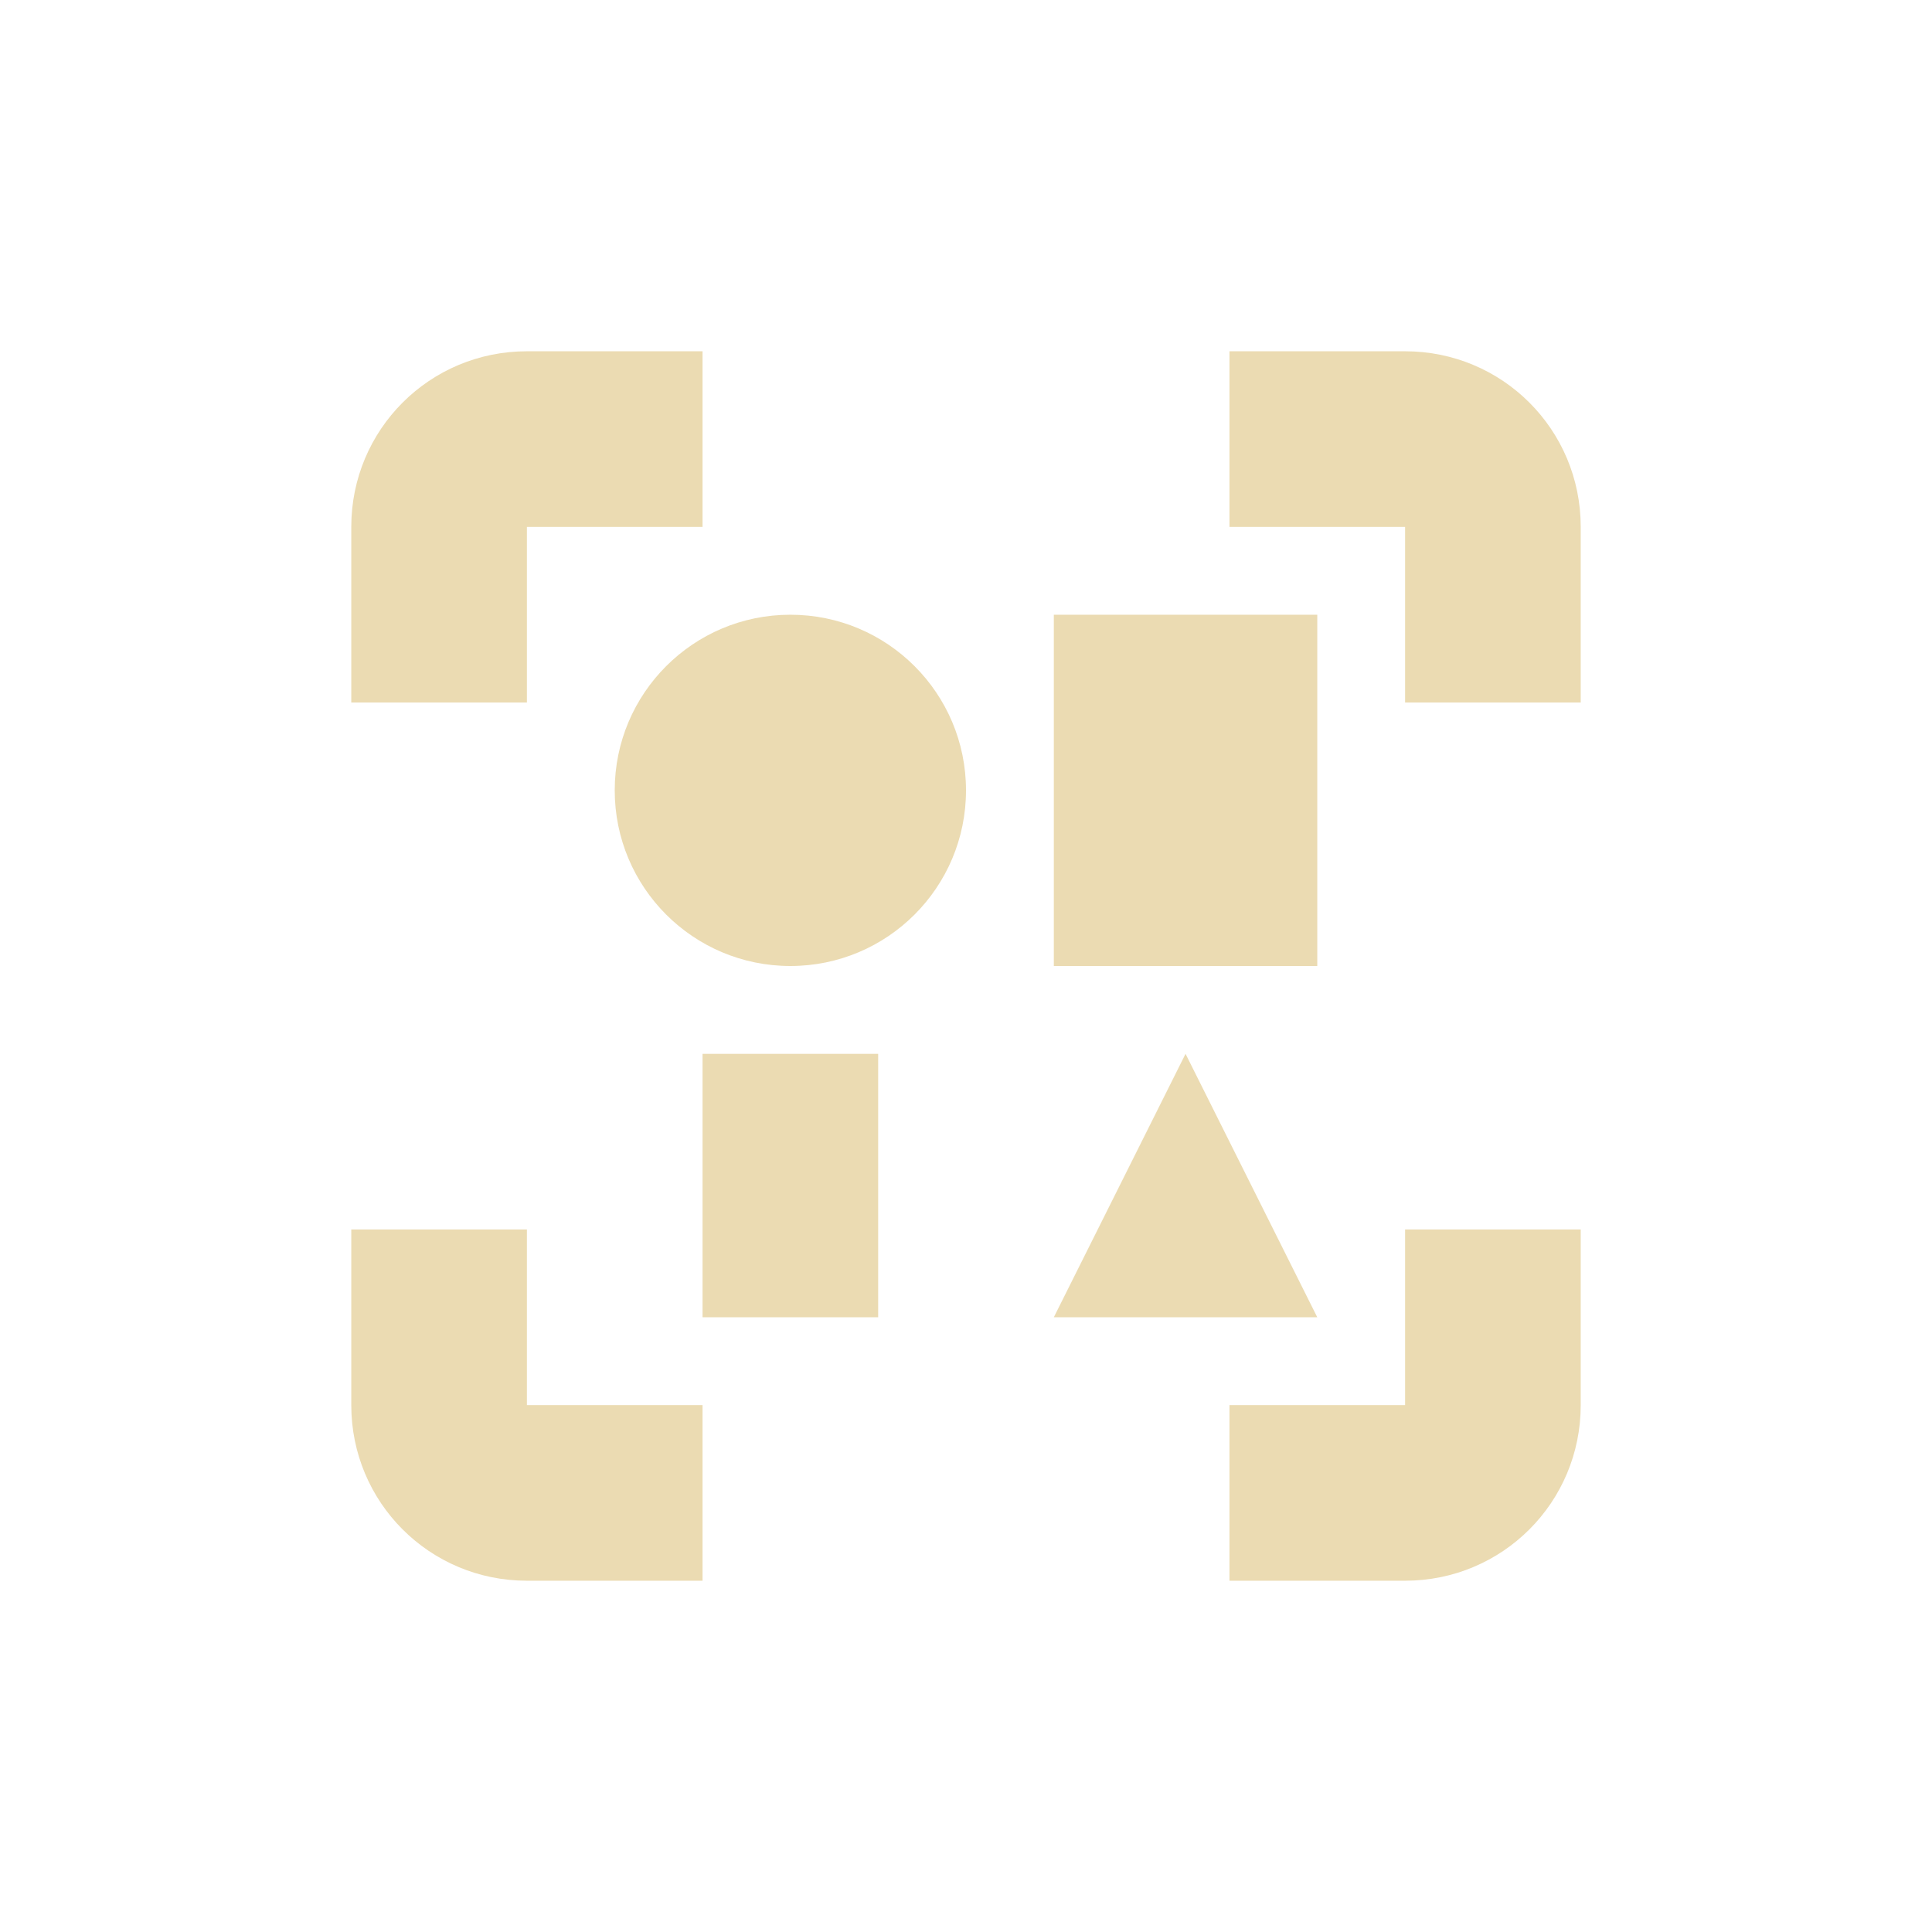
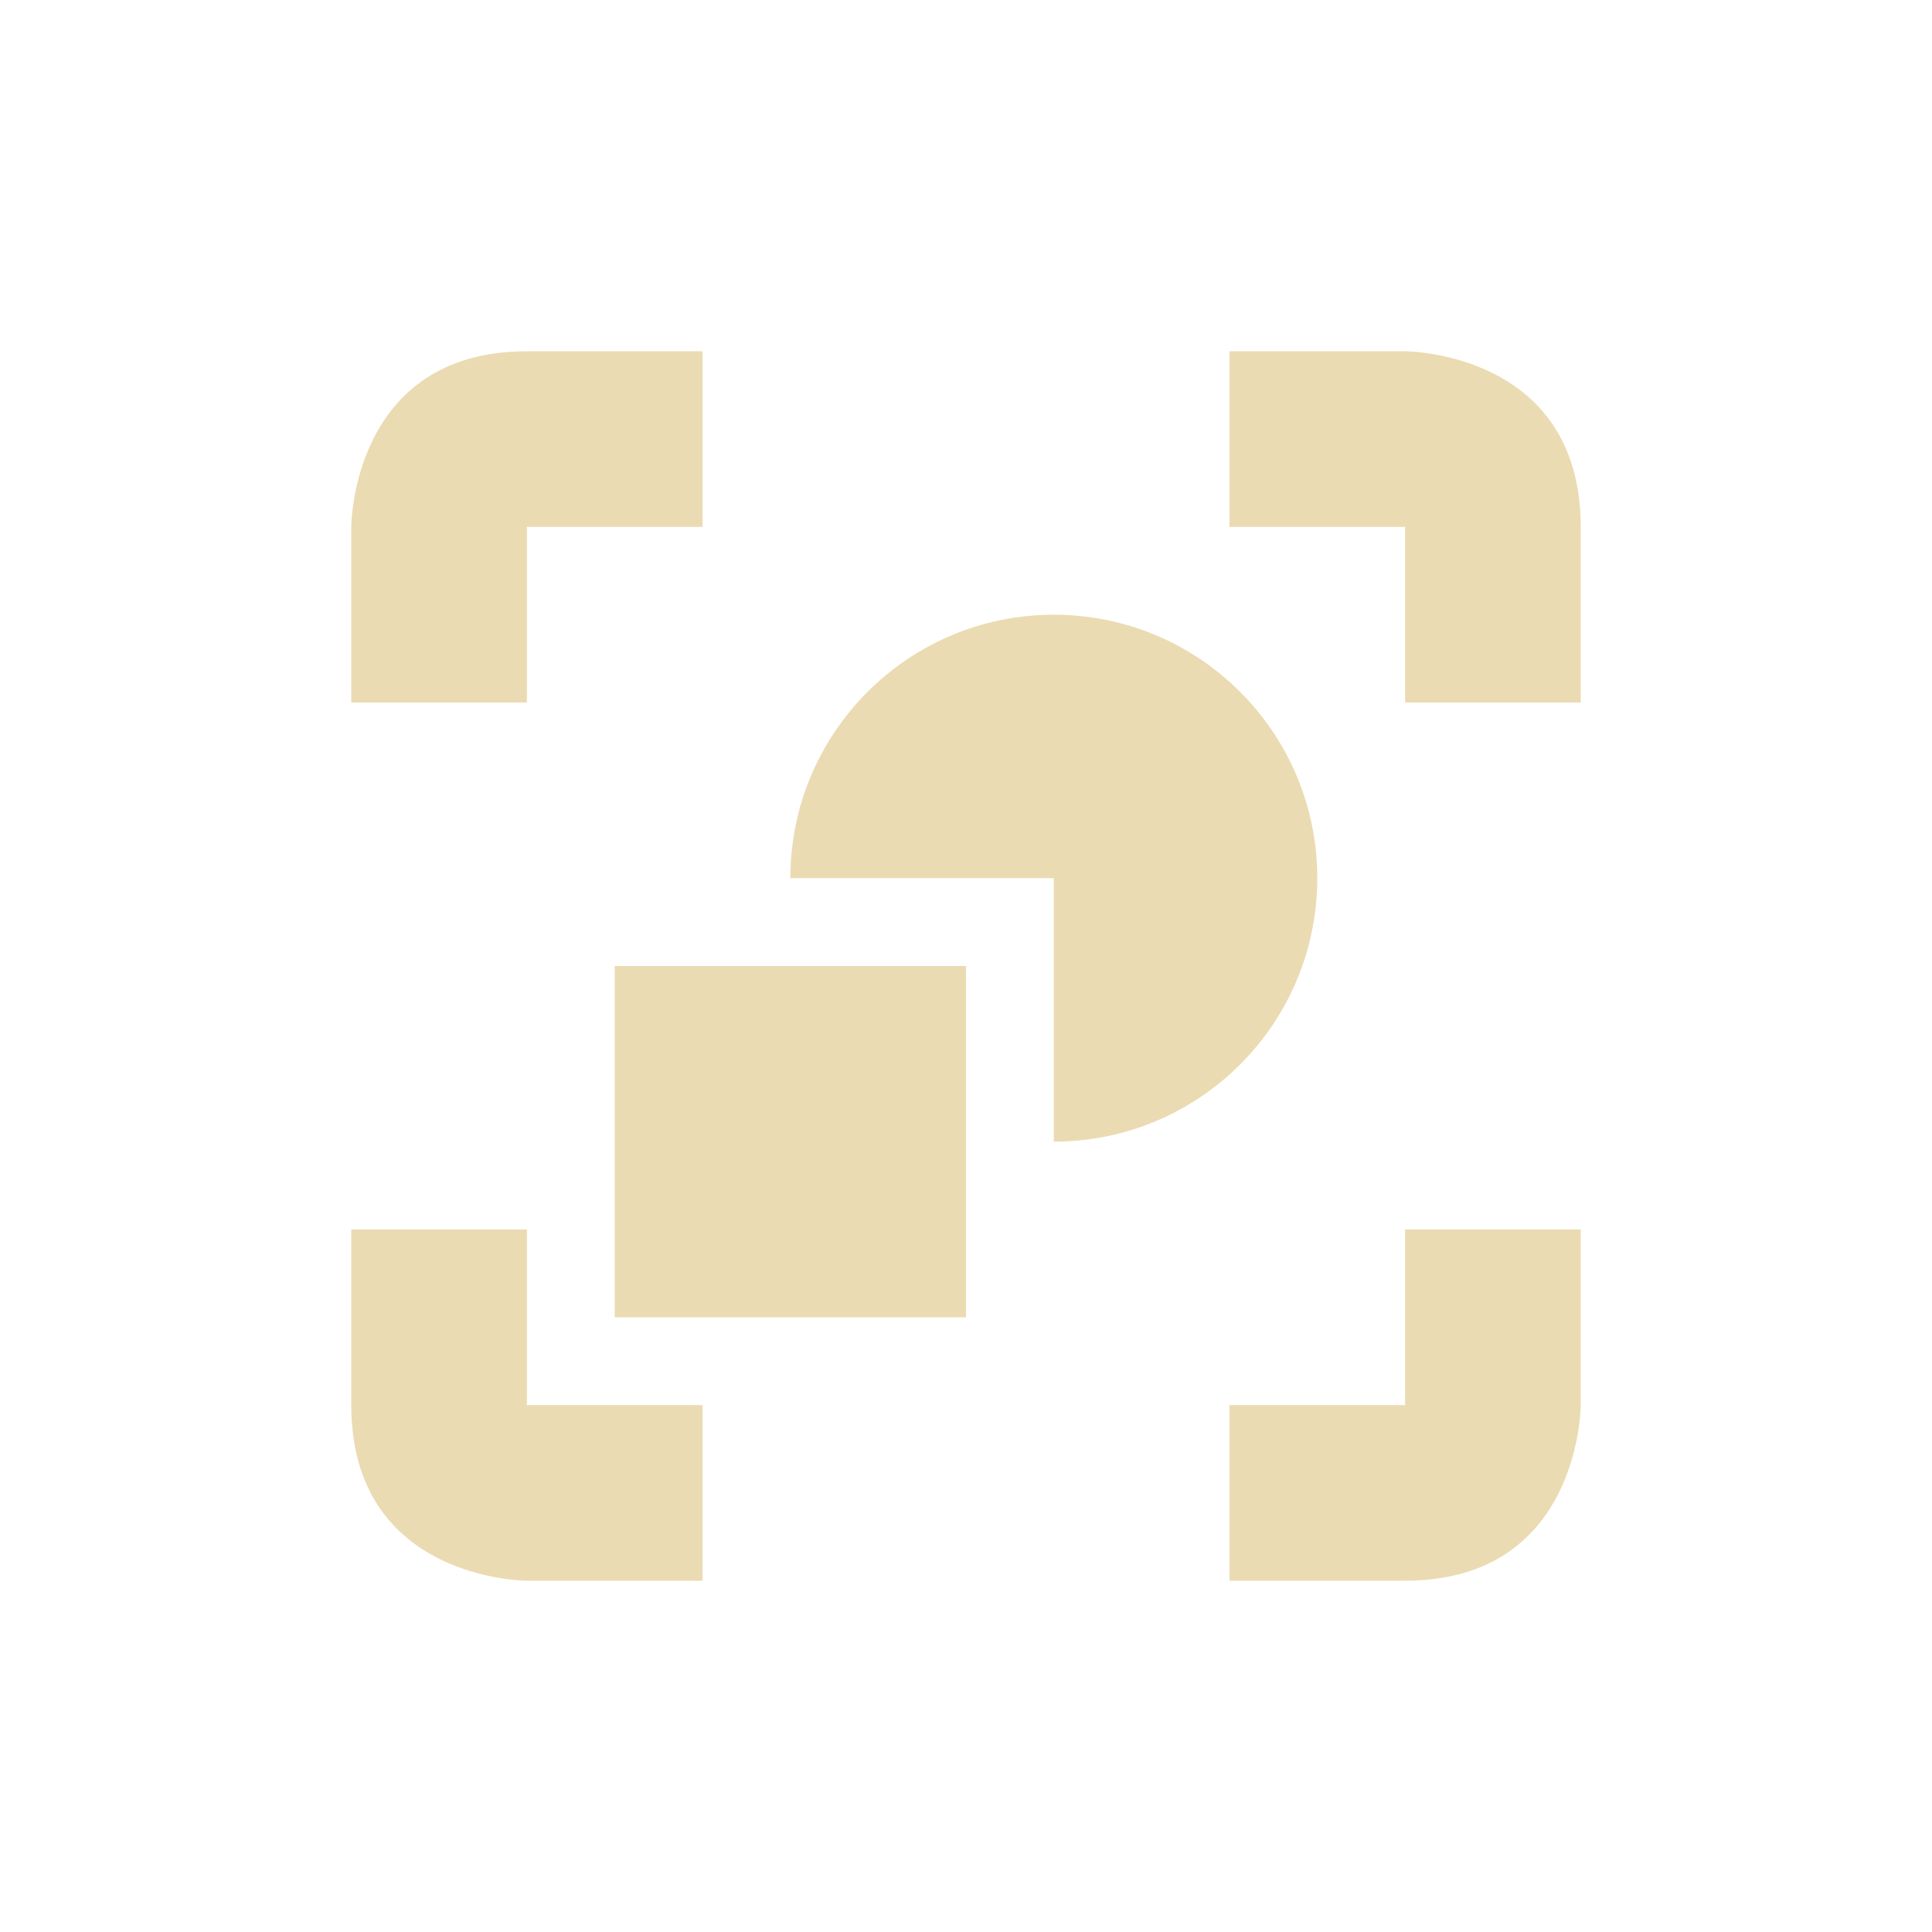
- <svg xmlns="http://www.w3.org/2000/svg" width="22" height="22" viewBox="0 0 22 22">
+ <svg xmlns="http://www.w3.org/2000/svg" width="22" height="22" version="1.1">
  <defs>
-     <style id="current-color-scheme" type="text/css">
-    .ColorScheme-Text { color:#ebdbb2; } .ColorScheme-Highlight { color:#458588; }
-   </style>
+     <style type="text/css">.ColorScheme-Text { color:#ebdbb2; } .ColorScheme-Highlight { color:#458588; }</style>
  </defs>
-   <path style="fill:currentColor" class="ColorScheme-Text" d="M 3 1 C 1.892 1 1 1.892 1 3 L 1 5 L 3 5 L 3 3 L 5 3 L 5 1 L 3 1 z M 11 1 L 11 3 L 13 3 L 13 5 L 15 5 L 15 3 C 15 1.892 14.108 1 13 1 L 11 1 z M 6 4 C 4.895 4 4 4.895 4 6 C 4 7.105 4.895 8 6 8 C 7.105 8 8 7.105 8 6 C 8 4.895 7.105 4 6 4 z M 9 4 L 9 8 L 12 8 L 12 4 L 9 4 z M 5 9 L 5 12 L 7 12 L 7 9 L 5 9 z M 10.5 9 L 9 12 L 12 12 L 10.5 9 z M 1 11 L 1 13 C 1 14.108 1.892 15 3 15 L 5 15 L 5 13 L 3 13 L 3 11 L 1 11 z M 13 11 L 13 13 L 11 13 L 11 15 L 13 15 C 14.108 15 15 14.108 15 13 L 15 11 L 13 11 z" transform="translate(3 3)" />
+   <path class="ColorScheme-Text" d="m6 4c-2 0-2 2-2 2v2h2v-2h2v-2zm8 0v2h2v2h2v-2c0-2-2-2-2-2zm-2 3c-1.657 0-3 1.343-3 3h3v3c1.657 0 3-1.343 3-3s-1.343-3-3-3zm-5 4v4h4v-4zm-3 3v2c0 2 2 2 2 2h2v-2h-2v-2zm12 0v2h-2v2h2c2 0 2-2 2-2v-2z" fill="currentColor" />
</svg>
